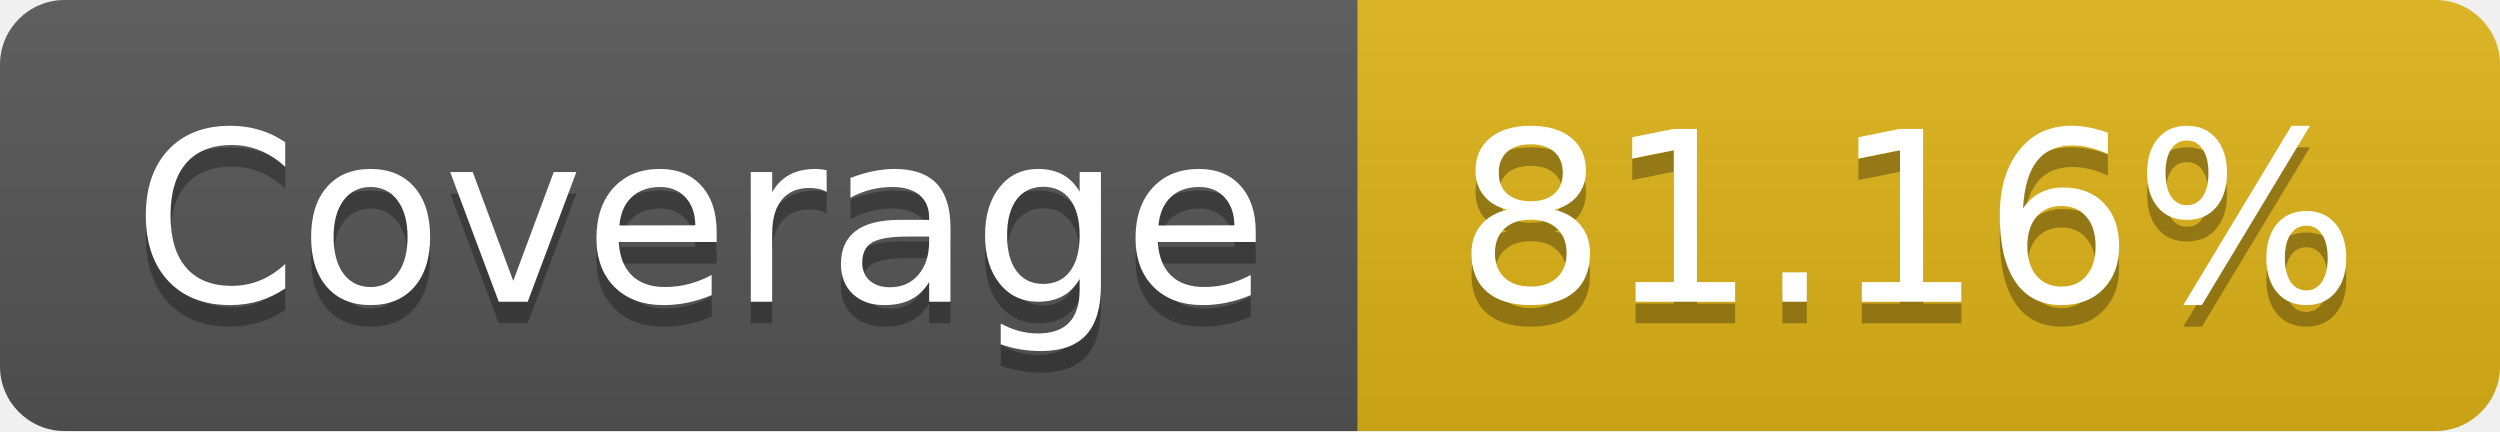
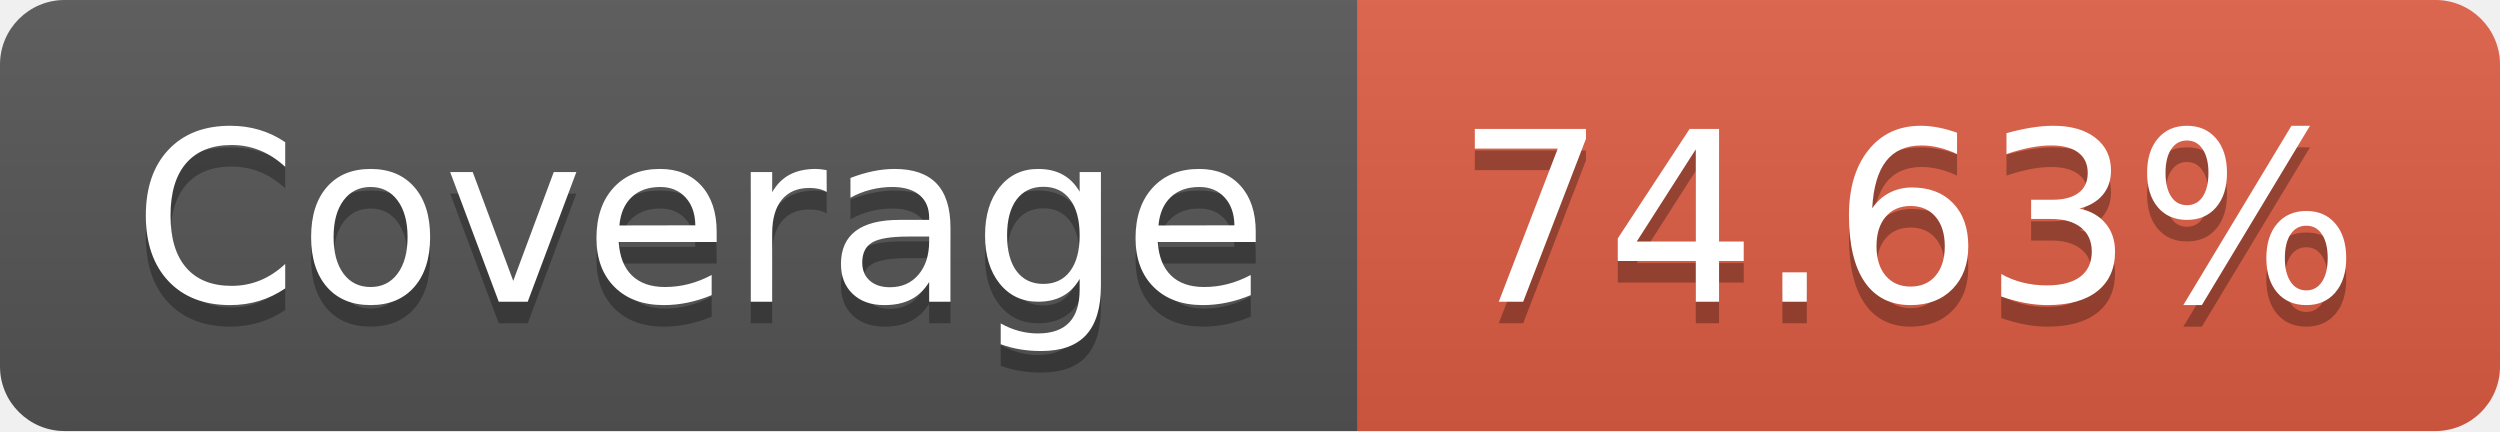
- <svg xmlns="http://www.w3.org/2000/svg" width="116" height="20" role="img" aria-label="Coverage: 81.16%">
+ <svg xmlns="http://www.w3.org/2000/svg" width="116" height="20" role="img" aria-label="Coverage: 74.63%">
  <linearGradient id="s" x2="0" y2="100%">
    <stop offset="0" stop-color="#bbb" stop-opacity=".1" />
    <stop offset="1" stop-opacity=".1" />
  </linearGradient>
  <clipPath id="r">
    <rect width="116" height="20" rx="3" fill="#fff" />
  </clipPath>
  <g clip-path="url(#r)">
    <rect width="63" height="20" fill="#555" />
-     <rect x="63" width="53" height="20" fill="#dfb317" />
+     <rect x="63" width="53" height="20" fill="#e05d44" />
    <rect width="116" height="20" fill="url(#s)" />
  </g>
  <g fill="#fff" text-anchor="middle" font-family="Verdana,Geneva,DejaVu Sans,sans-serif" text-rendering="geometricPrecision" font-size="110">
    <text aria-hidden="true" x="325" y="150" fill="#010101" fill-opacity=".3" transform="scale(.1)" textLength="530">Coverage</text>
    <text x="325" y="140" transform="scale(.1)" fill="#fff" textLength="530">Coverage</text>
-     <text aria-hidden="true" x="885" y="150" fill="#010101" fill-opacity=".3" transform="scale(.1)" textLength="430">81.16%</text>
-     <text x="885" y="140" transform="scale(.1)" fill="#fff" textLength="430">81.16%</text>
+     <text aria-hidden="true" x="885" y="150" fill="#010101" fill-opacity=".3" transform="scale(.1)" textLength="430">74.63%</text>
+     <text x="885" y="140" transform="scale(.1)" fill="#fff" textLength="430">74.63%</text>
  </g>
</svg>
